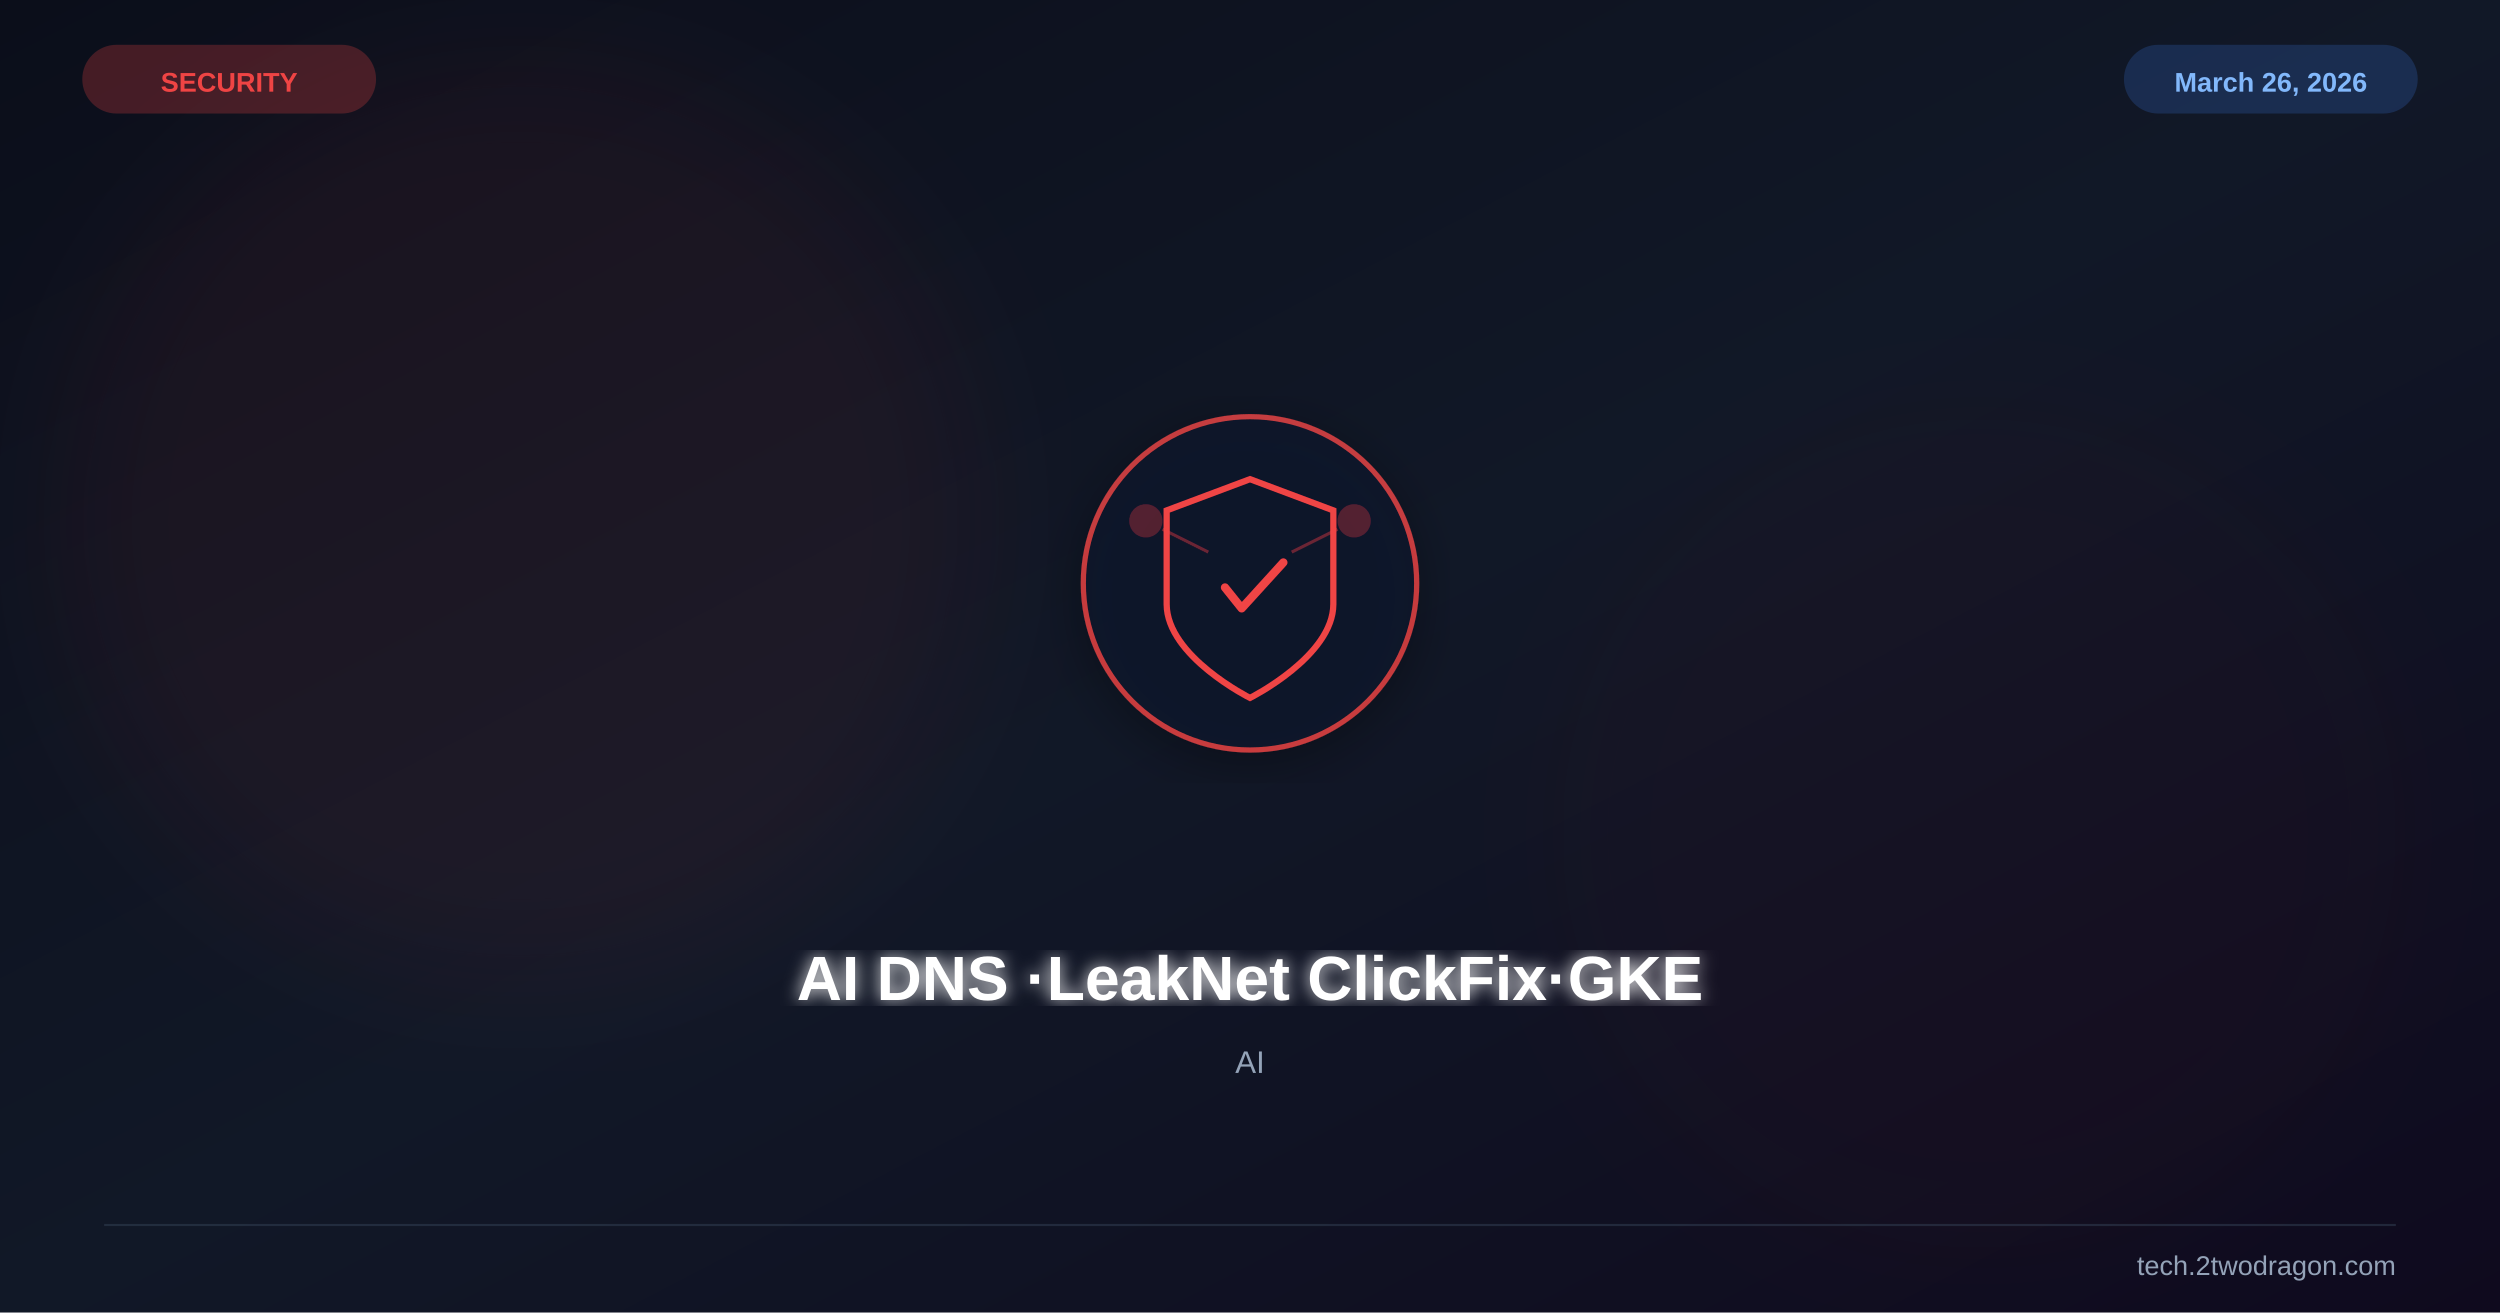
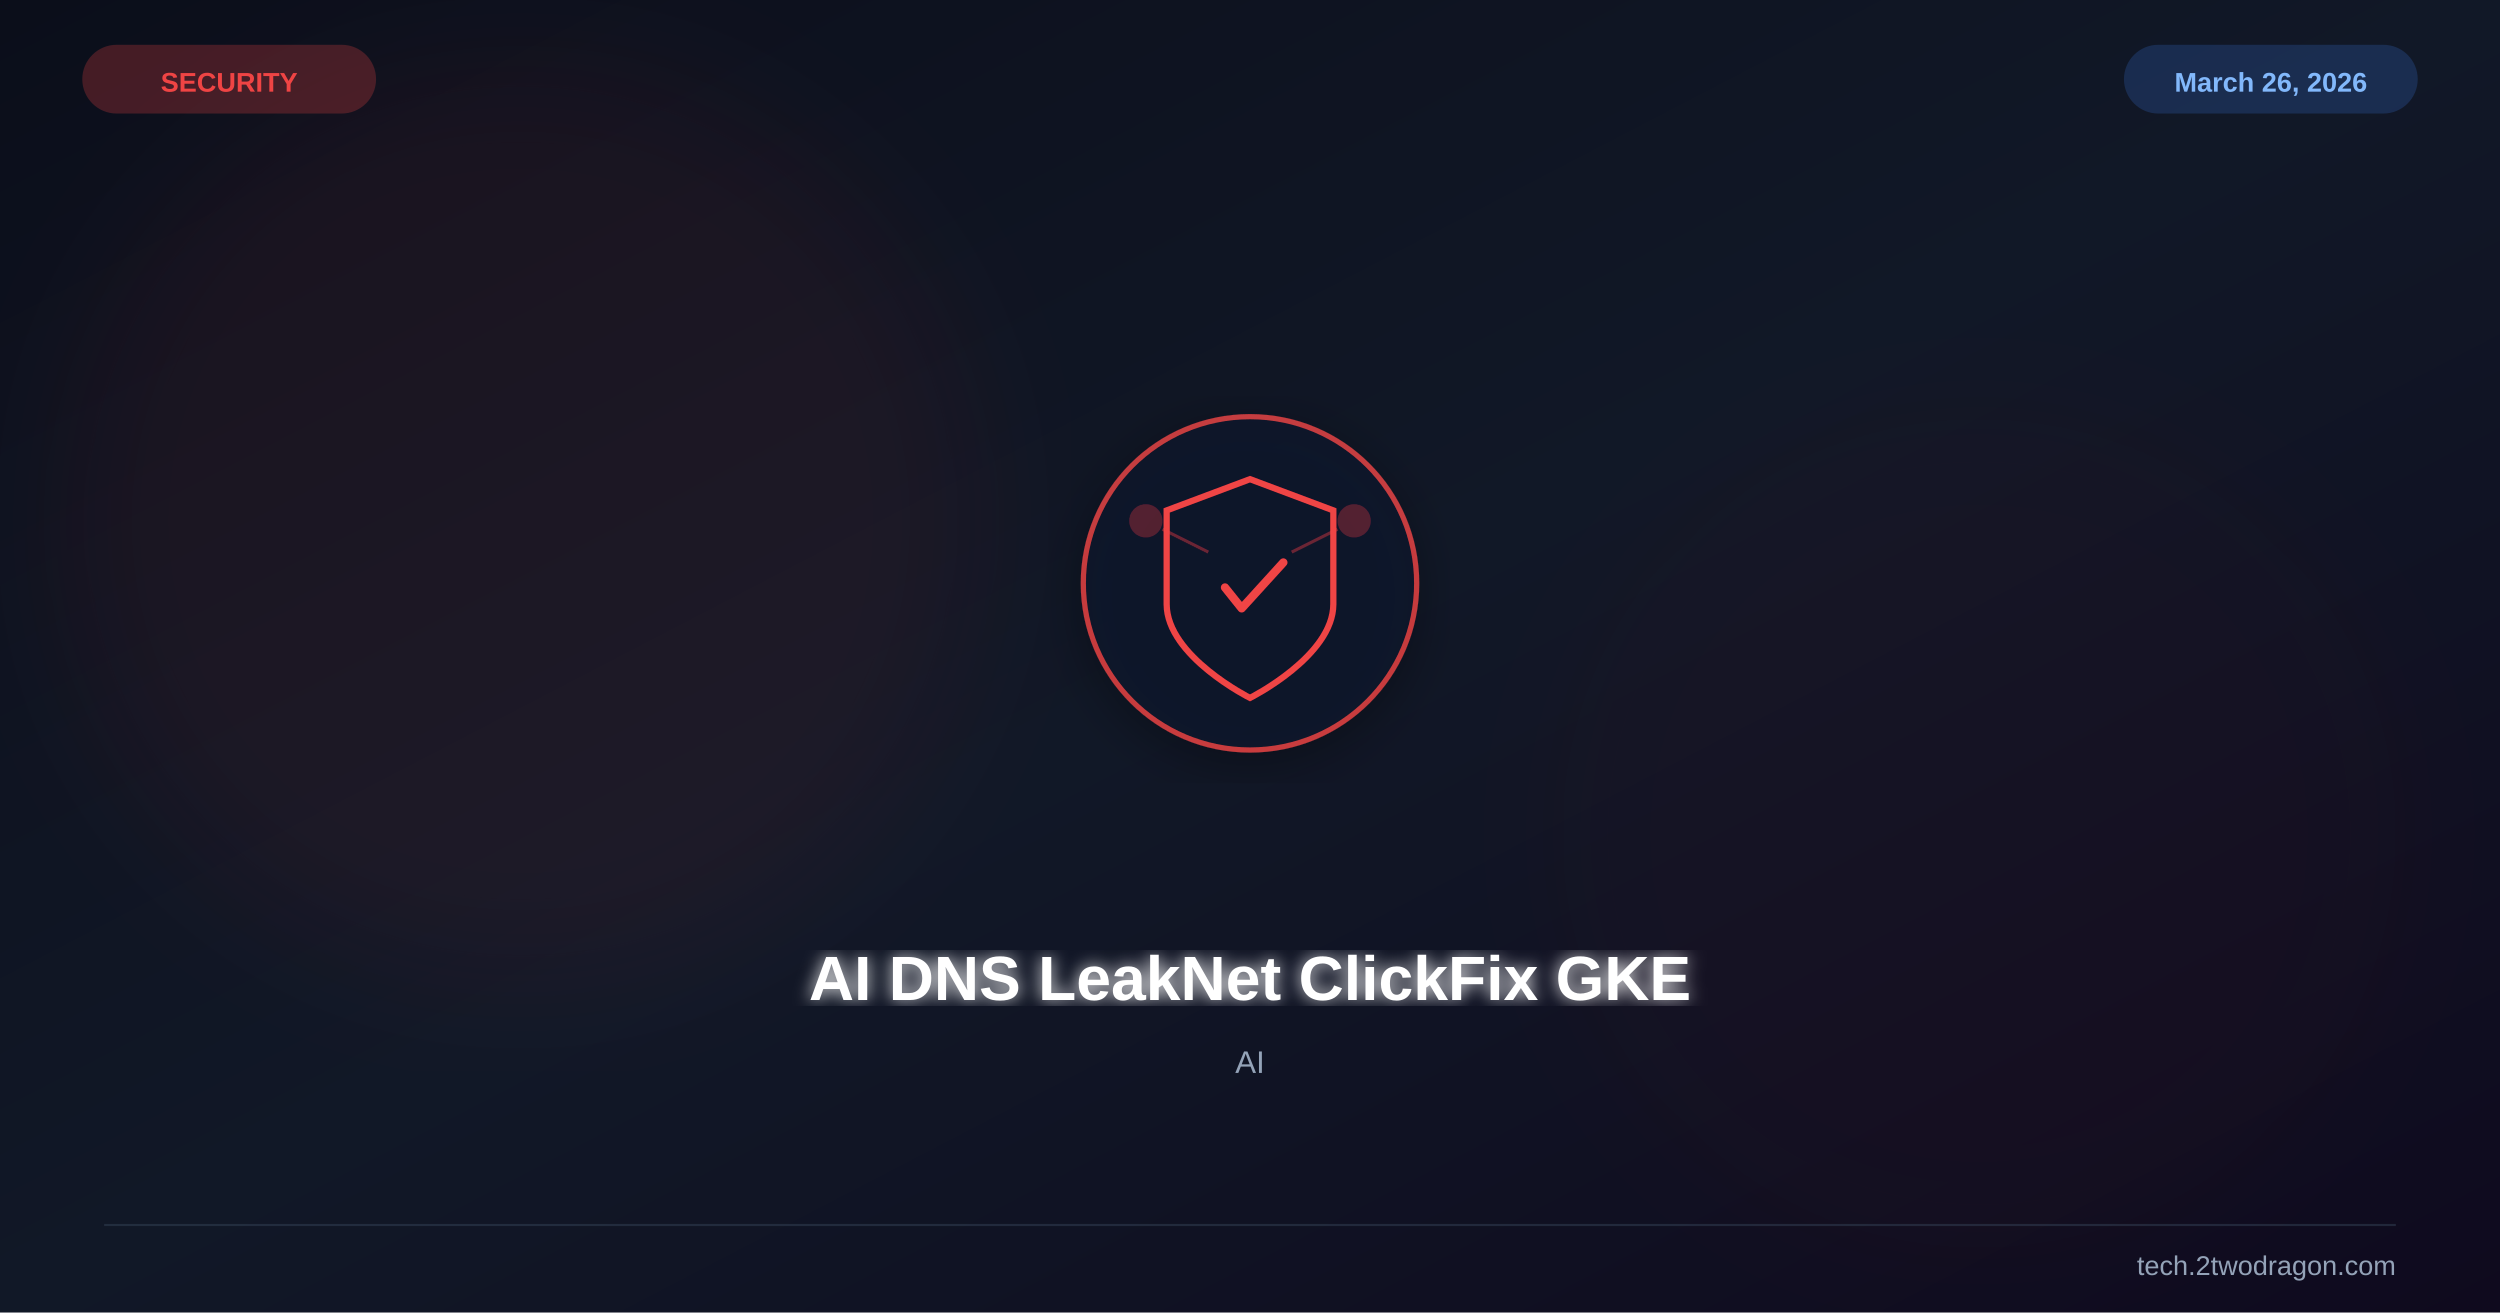
<svg xmlns="http://www.w3.org/2000/svg" viewBox="0 0 1200 630" width="1200" height="630">
  <defs>
    <linearGradient id="bg" x1="0%" y1="0%" x2="100%" y2="100%">
      <stop offset="0%" stop-color="#0b0e1a" />
      <stop offset="50%" stop-color="#111827" />
      <stop offset="100%" stop-color="#0f0a1e" />
    </linearGradient>
    <filter id="glow">
      <feGaussianBlur stdDeviation="4" result="b" />
      <feMerge>
        <feMergeNode in="b" />
        <feMergeNode in="SourceGraphic" />
      </feMerge>
    </filter>
    <filter id="sg">
      <feGaussianBlur stdDeviation="30" />
    </filter>
    <filter id="shadow">
      <feDropShadow dx="0" dy="6" stdDeviation="12" flood-color="#000" flood-opacity="0.4" />
    </filter>
  </defs>
  <rect width="1200" height="630" fill="url(#bg)" />
  <circle cx="250" cy="250" r="220" fill="#ef4444" opacity="0.06" filter="url(#sg)" />
  <circle cx="950" cy="400" r="200" fill="#991b1b" opacity="0.04" filter="url(#sg)" />
  <g transform="translate(600,280)" filter="url(#shadow)">
    <circle r="80" fill="#0f172a" stroke="#ef4444" stroke-width="2.5" opacity="0.8" />
    <path d="M0,-50 L40,-35 L40,10 C40,35 0,55 0,55 C0,55 -40,35 -40,10 L-40,-35 Z" fill="none" stroke="#ef4444" stroke-width="3" />
    <path d="M-12,2 L-4,12 L16,-10" stroke="#ef4444" stroke-width="4" fill="none" stroke-linecap="round" stroke-linejoin="round" />
    <circle cx="-50" cy="-30" r="8" fill="#ef4444" opacity="0.3" />
    <circle cx="50" cy="-30" r="8" fill="#ef4444" opacity="0.3" />
    <line x1="-42" y1="-26" x2="-20" y2="-15" stroke="#ef4444" stroke-width="1.5" opacity="0.4" />
    <line x1="42" y1="-26" x2="20" y2="-15" stroke="#ef4444" stroke-width="1.5" opacity="0.4" />
  </g>
-   <text x="600" y="480" font-family="Arial,sans-serif" font-size="30" font-weight="bold" fill="white" text-anchor="middle" filter="url(#glow)">AI DNS ·LeakNet ClickFix·GKE</text>
+   <text x="600" y="480" font-family="Arial,sans-serif" font-size="30" font-weight="bold" fill="white" text-anchor="middle" filter="url(#glow)">AI DNS LeakNet ClickFix GKE</text>
  <text x="600" y="515" font-family="Arial,sans-serif" font-size="15" fill="#94a3b8" text-anchor="middle">AI</text>
  <text x="110" y="44" font-family="Arial,sans-serif" font-size="13" font-weight="bold" fill="#ef4444" text-anchor="middle">SECURITY</text>
  <rect x="40" y="22" width="140" height="32" rx="16" fill="#ef4444" opacity="0.25" stroke="#ef4444" stroke-width="1" />
  <text x="1090" y="44" font-family="Arial,sans-serif" font-size="13" font-weight="bold" fill="#93c5fd" text-anchor="middle">March 26, 2026</text>
  <rect x="1020" y="22" width="140" height="32" rx="16" fill="#3b82f6" opacity="0.2" stroke="#3b82f6" stroke-width="1" />
  <line x1="50" y1="588" x2="1150" y2="588" stroke="#334155" stroke-width="1" opacity="0.5" />
  <text x="1150" y="612" font-family="Arial,sans-serif" font-size="13" fill="#94a3b8" text-anchor="end">tech.2twodragon.com</text>
</svg>
